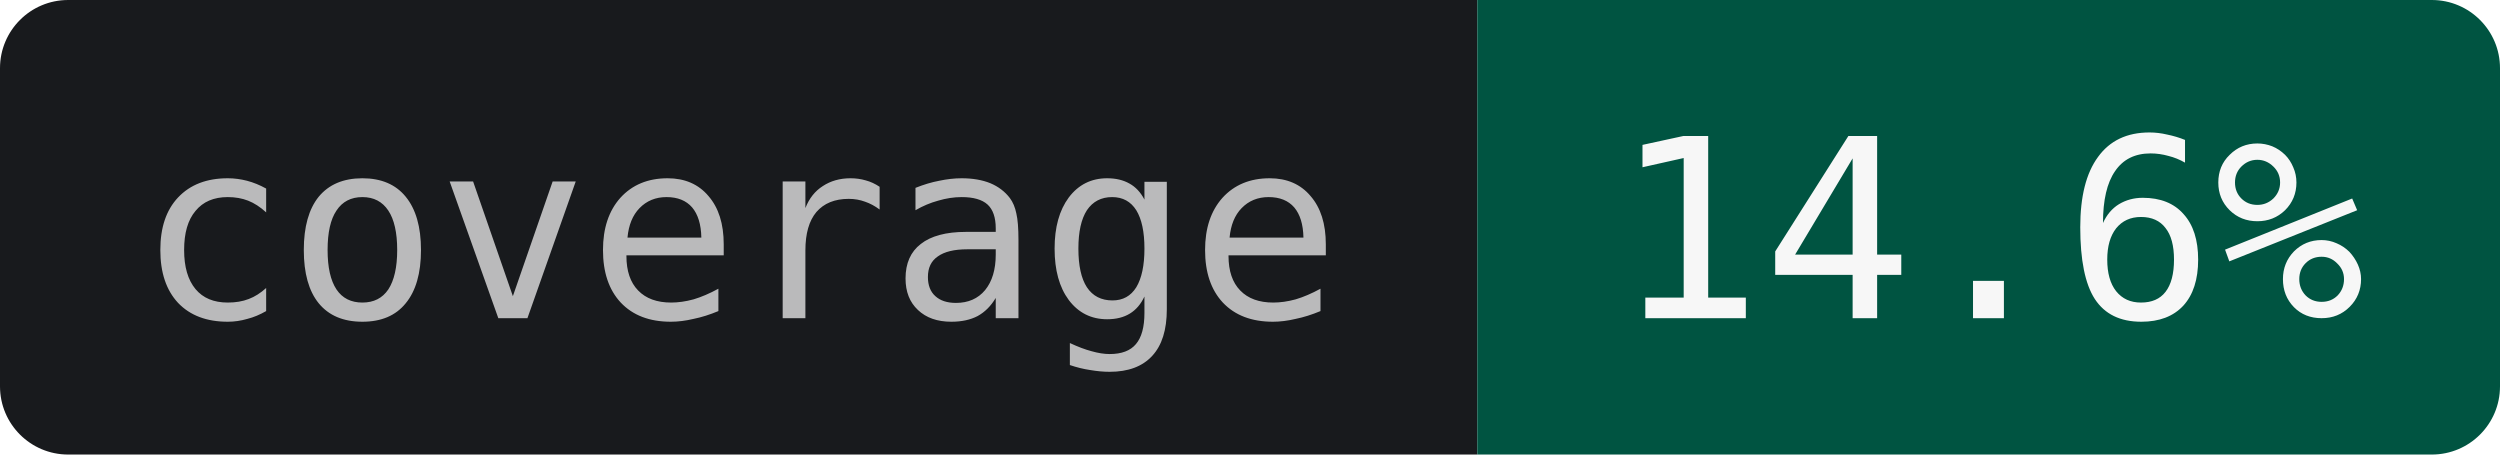
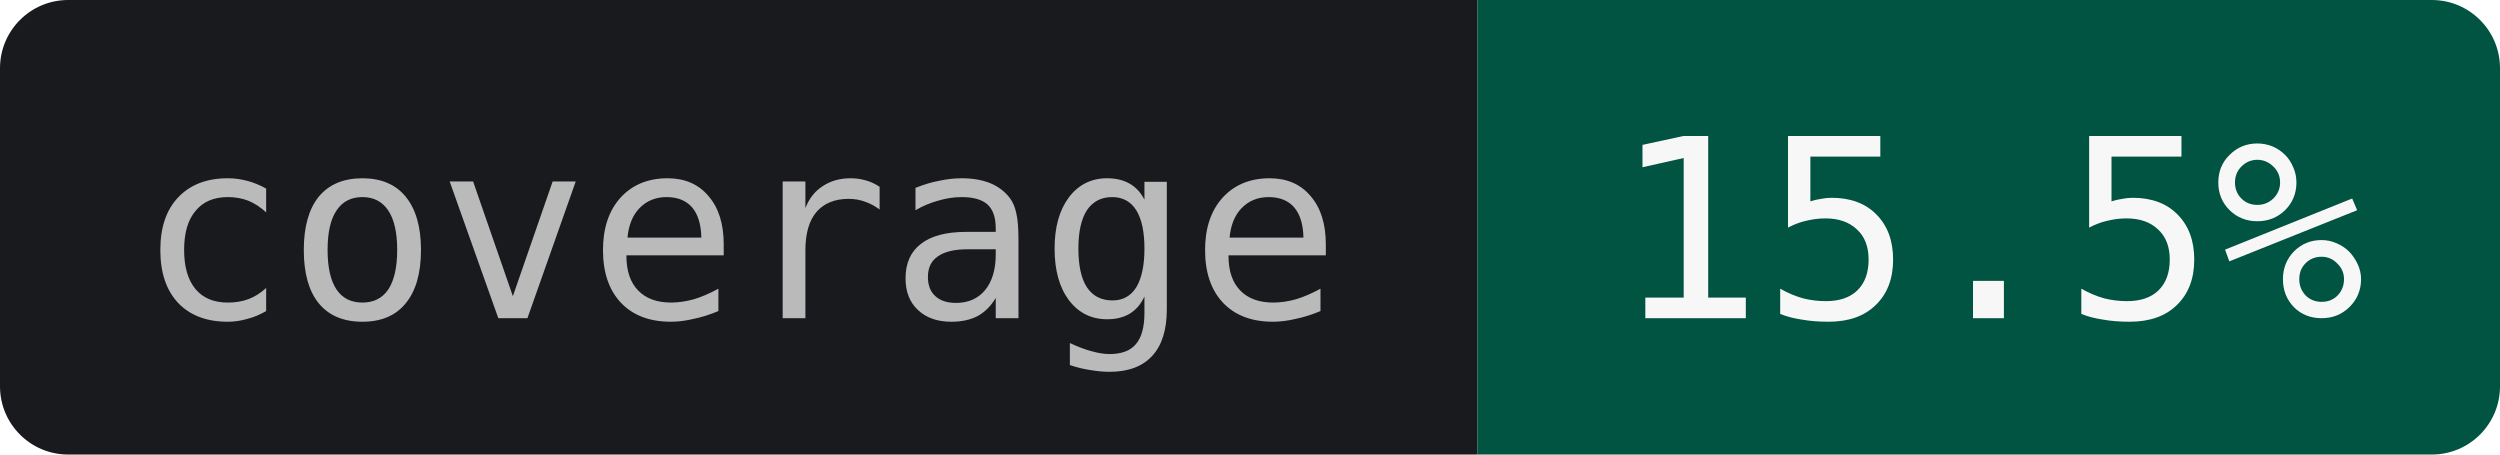
- <svg xmlns="http://www.w3.org/2000/svg" width="110" height="20" role="img" aria-label="coverage: 14.6%">
+ <svg xmlns="http://www.w3.org/2000/svg" width="110" height="20" role="img" aria-label="coverage: 15.5%">
  <clipPath id="r">
    <rect width="110" height="20" rx="3" />
  </clipPath>
  <g clip-path="url(#r)">
    <rect width="65" height="20" fill="#181A1D" />
    <rect x="65" width="45" height="20" fill="#005441" />
  </g>
  <g text-anchor="middle" font-family="JetBrains Mono,IBM Plex Mono,SFMono-Regular,Menlo,Consolas,monospace" font-size="11">
    <text x="32.5" y="14" fill="#BABABB">coverage</text>
-     <text x="87.5" y="14" fill="#F7F7F7">14.6%</text>
+     <text x="87.5" y="14" fill="#F7F7F7">15.5%</text>
  </g>
</svg>
